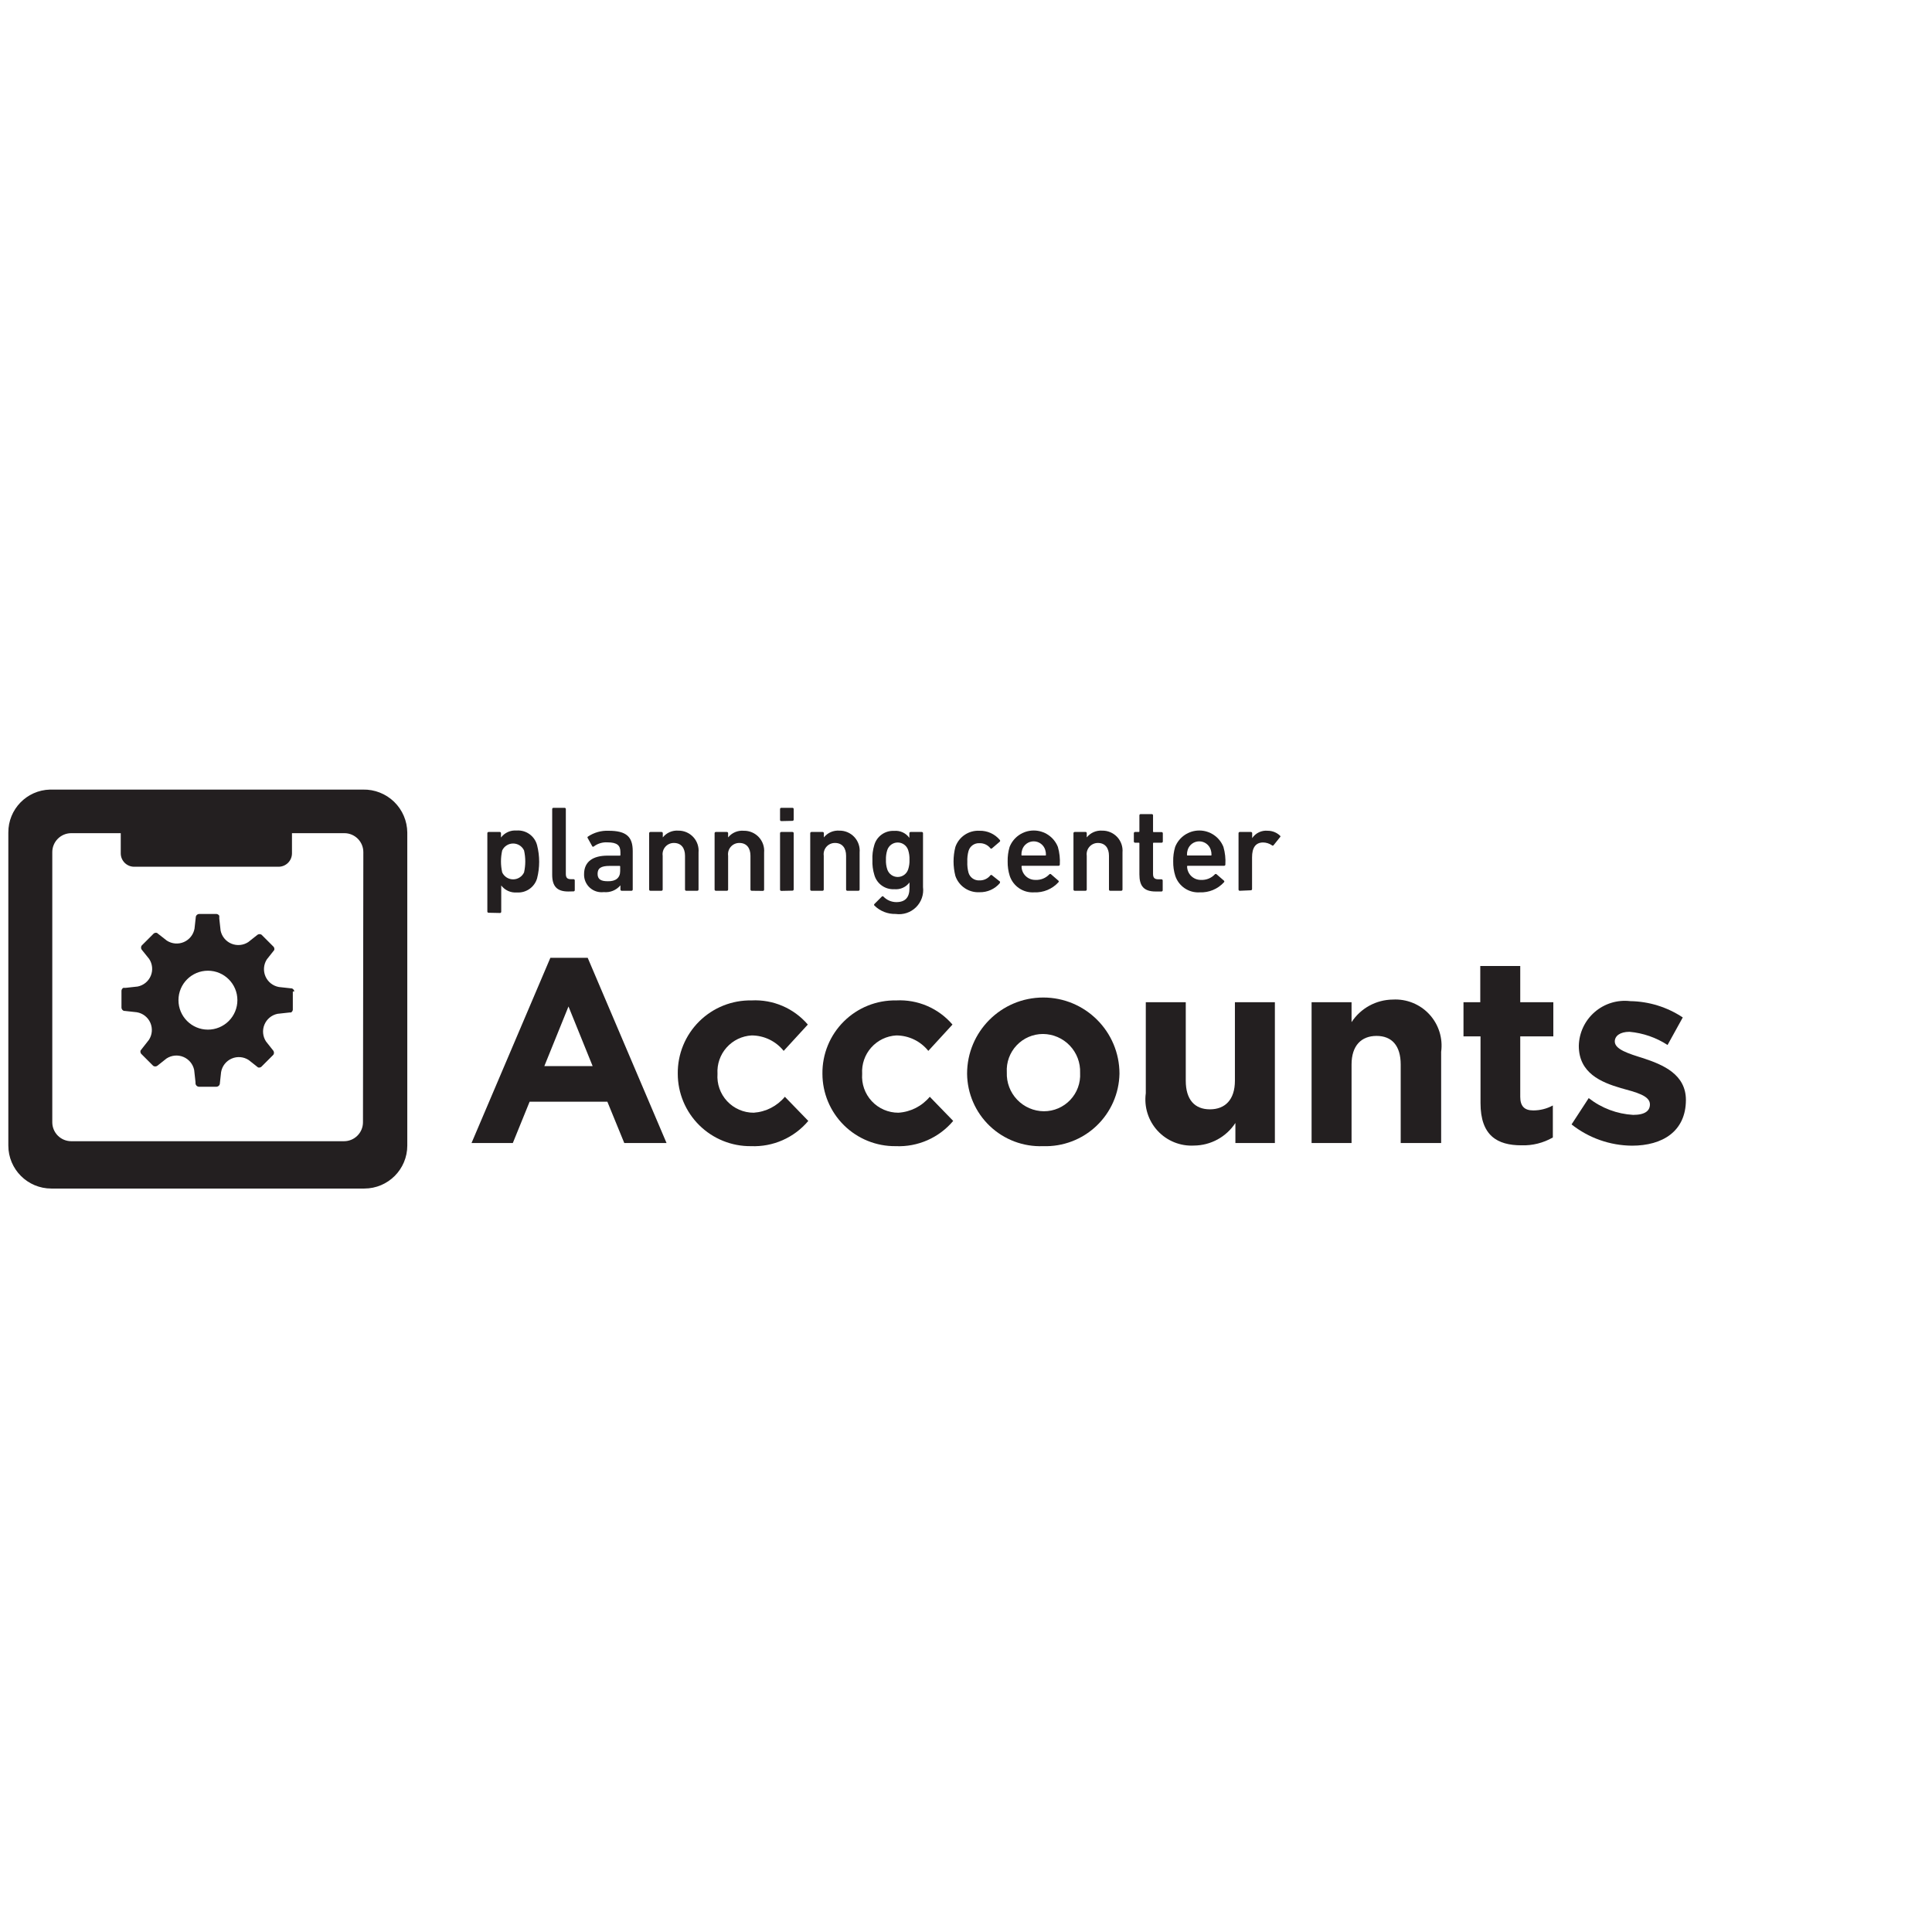
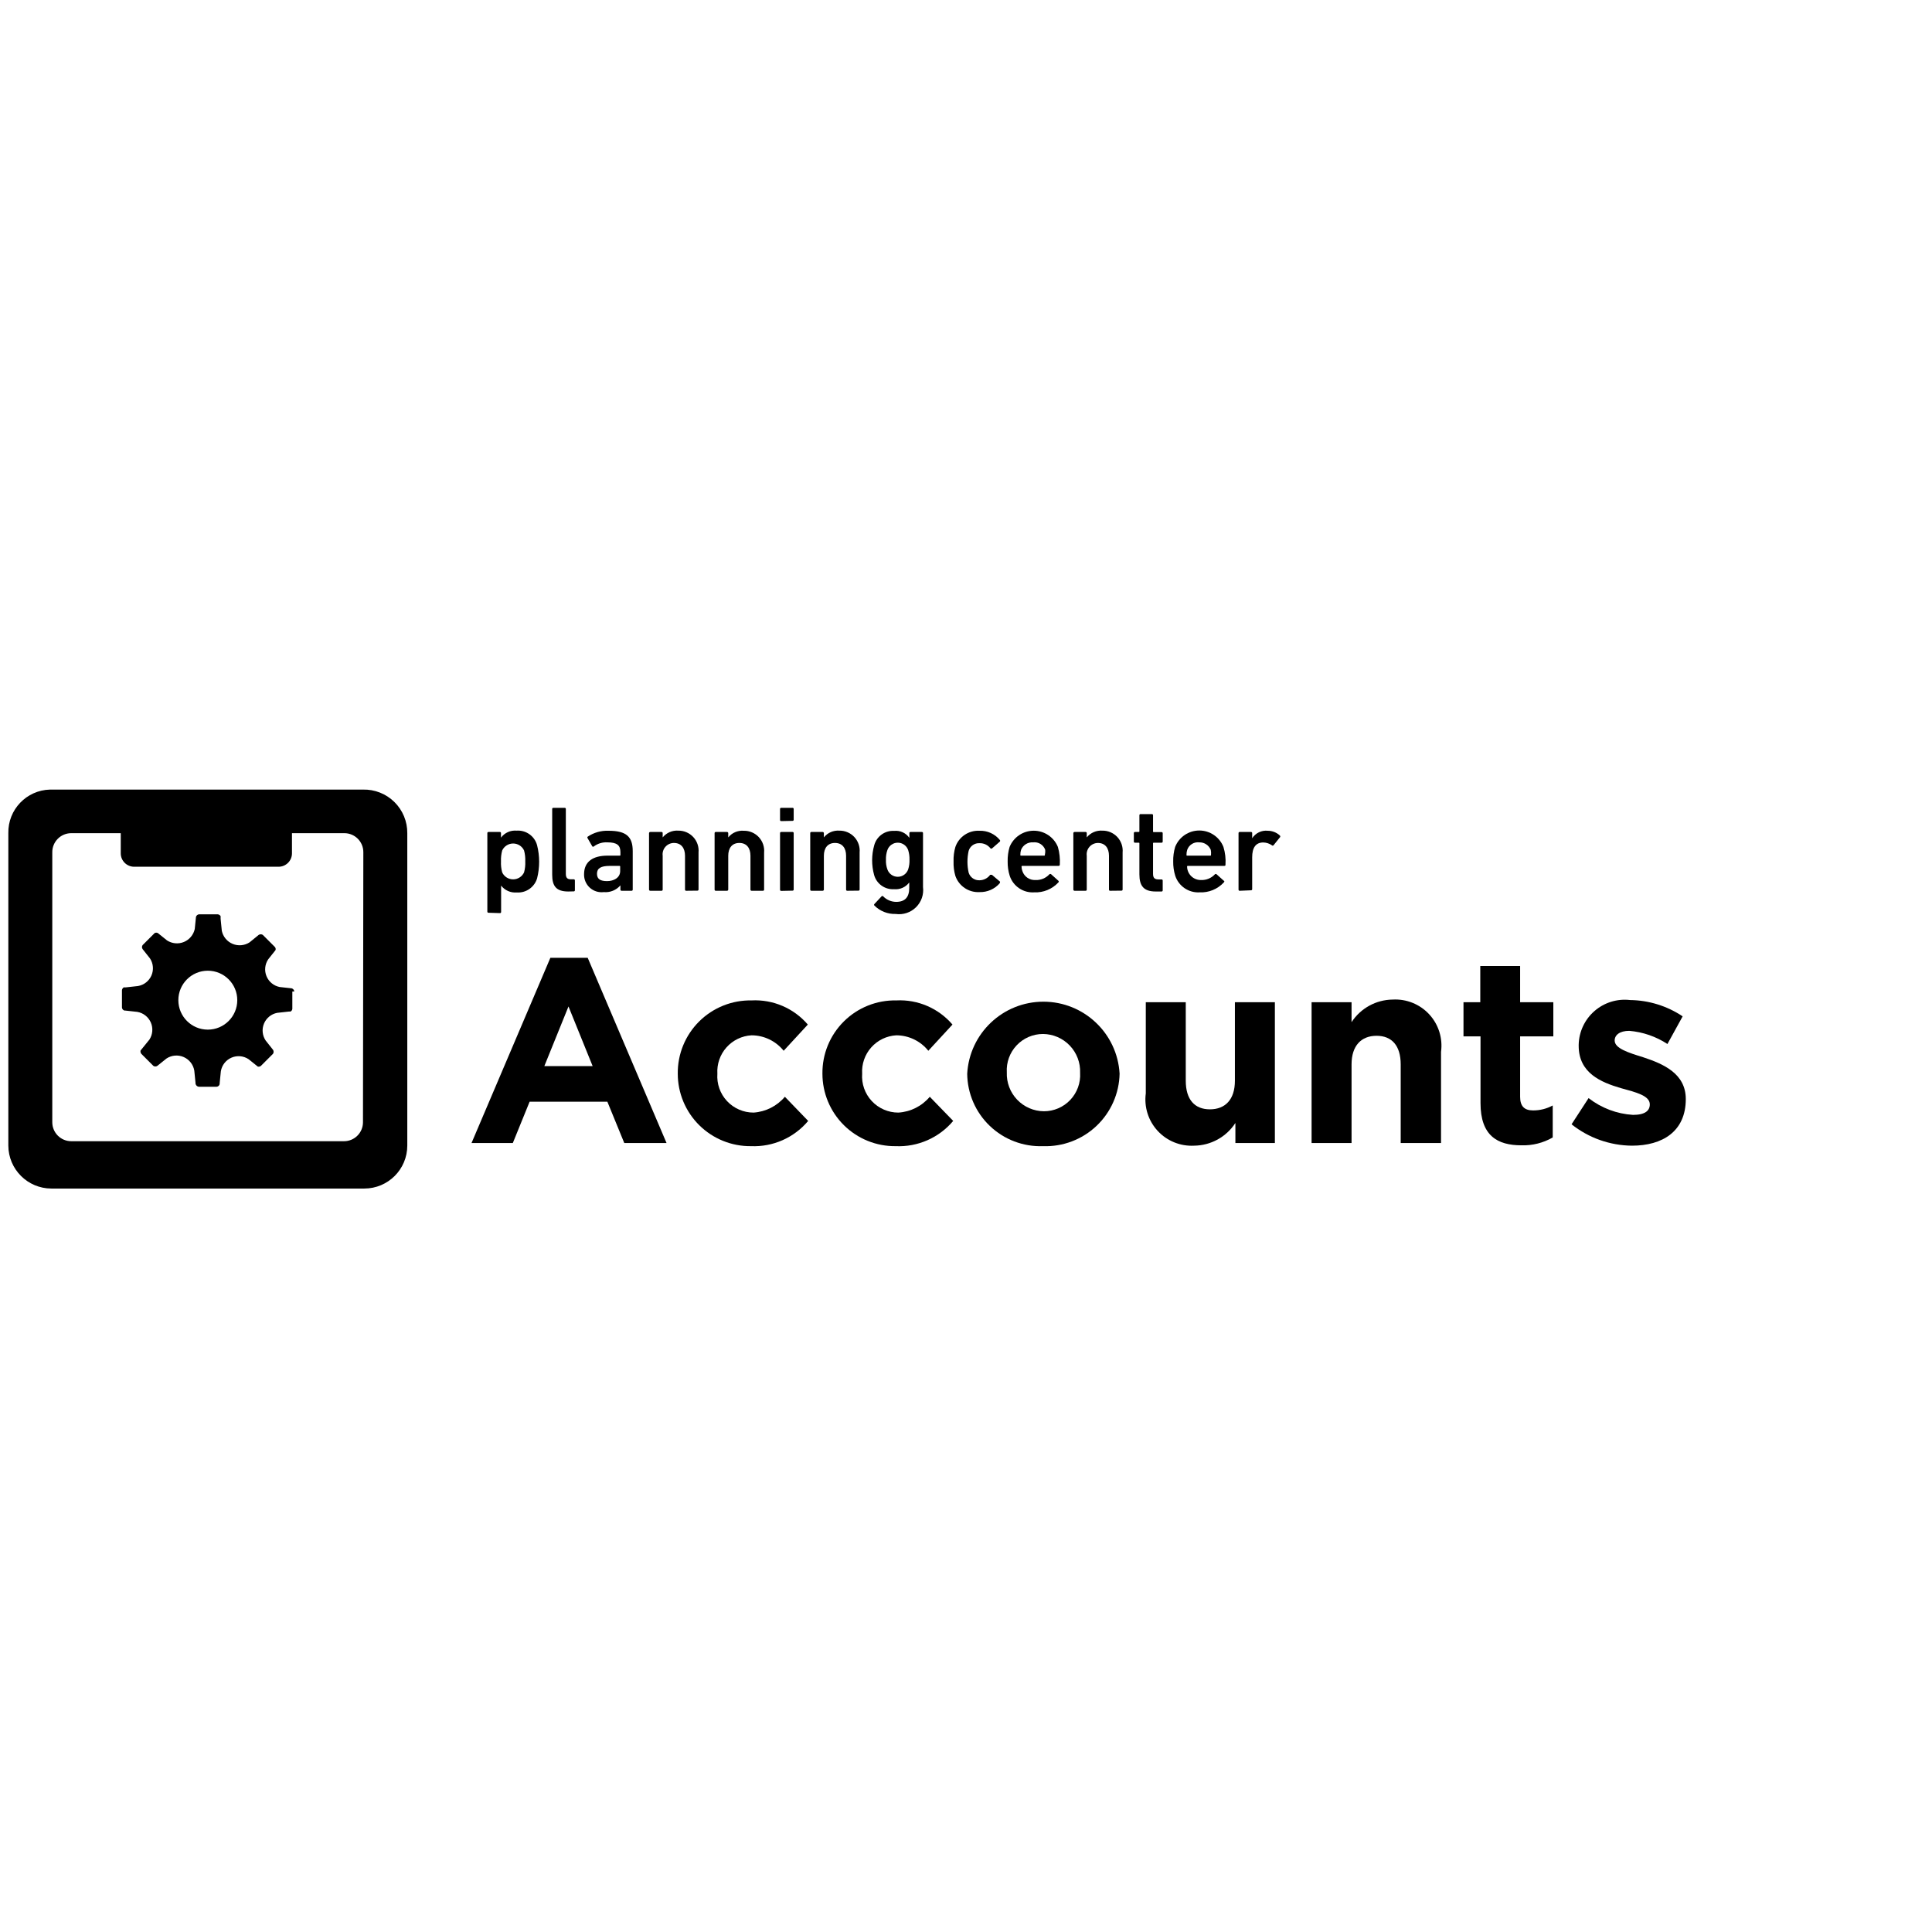
<svg xmlns="http://www.w3.org/2000/svg" viewBox="0 0 16 16">
-   <defs>
-     <style>.cls-1,.cls-2{fill:#231f20;}.cls-2{fill-rule:evenodd;}</style>
-   </defs>
-   <g id="Layer_1" data-name="Layer 1">
-     <path class="cls-1" d="M2.437,8.211h0a.03.03,0,0,0-.021-.026H2.41l-.1-.011a.15.15,0,0,1-.1-.229l.061-.077v0h0l0,0v0h0a.03.03,0,0,0-.005-.027h0v0l-.1-.1h0a.03.03,0,0,0-.033,0l0,0h0l-.077.061a.15.15,0,0,1-.229-.095l-.011-.1v0h0V7.584h0a.03.03,0,0,0-.023-.015H1.648a.03.03,0,0,0-.026.021v0h0l-.011.1a.15.15,0,0,1-.229.1L1.3,7.726h0l0,0h0a.03.03,0,0,0-.027.005h0l0,0-.1.1v0h0a.03.03,0,0,0,0,.033l0,0h0l.062.077a.149.149,0,0,1-.095.229l-.1.011H1.021a.03.03,0,0,0-.015.023h0v.142h0a.03.03,0,0,0,.021.026h.006l.1.011a.149.149,0,0,1,.1.229L1.164,8.7v0h0l0,0v0h0a.03.03,0,0,0,.005.027h0v0l.1.1h0a.03.03,0,0,0,.033,0l0,0h0l.077-.061a.15.15,0,0,1,.229.095l.011.1v0h0v.007h0A.03.03,0,0,0,1.648,9h.146a.03.03,0,0,0,.026-.021v0h0l.011-.1a.149.149,0,0,1,.229-.1l.077.061h0l0,0h0a.03.03,0,0,0,.027-.005h0l.1-.1v0h0a.03.03,0,0,0,0-.033l0,0h0l-.061-.077a.15.15,0,0,1,.095-.229l.1-.011h.012a.03.03,0,0,0,.015-.023h0V8.211Zm-.715.316a.244.244,0,1,1,.244-.244A.244.244,0,0,1,1.721,8.527Z" />
-     <path class="cls-2" d="M3.006,6.539H.414a.354.354,0,0,0-.345.356V9.487a.356.356,0,0,0,.356.356H3.017a.356.356,0,0,0,.356-.356V6.895A.359.359,0,0,0,3.006,6.539Zm0,2.755a.157.157,0,0,1-.157.157H.59a.157.157,0,0,1-.157-.157V7.059A.157.157,0,0,1,.59,6.9H1v.167a.111.111,0,0,0,.111.111H2.307a.111.111,0,0,0,.111-.111V6.9h.434a.157.157,0,0,1,.157.157Z" />
-     <path class="cls-1" d="M5.17,9.466,5.03,9.124H4.386l-.139.342H3.905l.653-1.534h.309L5.52,9.466ZM4.708,8.335l-.2.494h.4Z" />
-     <path class="cls-1" d="M6.22,9.492a.6.6,0,0,1-.607-.6v0a.6.6,0,0,1,.611-.607.574.574,0,0,1,.466.2l-.2.218a.341.341,0,0,0-.265-.128.3.3,0,0,0-.283.318v0a.3.3,0,0,0,.3.322A.368.368,0,0,0,6.5,9.083l.194.2A.588.588,0,0,1,6.22,9.492Z" />
-     <path class="cls-1" d="M7.418,9.492a.6.6,0,0,1-.607-.6v0a.6.6,0,0,1,.611-.607.574.574,0,0,1,.466.2l-.2.218a.341.341,0,0,0-.265-.128.3.3,0,0,0-.283.318v0a.3.3,0,0,0,.3.322A.368.368,0,0,0,7.7,9.083l.194.2A.588.588,0,0,1,7.418,9.492Z" />
-     <path class="cls-1" d="M8.638,9.492a.606.606,0,0,1-.629-.6v0a.631.631,0,0,1,1.262,0v0A.612.612,0,0,1,8.638,9.492Zm.307-.607a.31.31,0,0,0-.307-.322.3.3,0,0,0-.3.318v0a.31.31,0,0,0,.307.322.3.3,0,0,0,.3-.317Z" />
-     <path class="cls-1" d="M10.231,9.466V9.3a.413.413,0,0,1-.342.187.382.382,0,0,1-.4-.433V8.3h.331v.65c0,.157.074.237.2.237s.207-.08.207-.237V8.3h.331V9.466Z" />
-     <path class="cls-1" d="M11.6,9.466v-.65c0-.157-.074-.237-.2-.237s-.207.08-.207.237v.65h-.331V8.3h.331v.165a.413.413,0,0,1,.342-.187.382.382,0,0,1,.4.433v.755Z" />
-     <path class="cls-1" d="M12.6,9.485c-.2,0-.339-.08-.339-.35V8.583H12.12V8.3h.139V8h.331v.3h.274v.283h-.274v.5c0,.076.033.113.107.113a.338.338,0,0,0,.163-.041v.265A.487.487,0,0,1,12.6,9.485Z" />
-     <path class="cls-1" d="M13.515,9.488a.817.817,0,0,1-.5-.176l.142-.218a.658.658,0,0,0,.368.139c.1,0,.139-.035.139-.087v0c0-.072-.113-.1-.241-.135-.163-.048-.348-.124-.348-.35v0a.381.381,0,0,1,.426-.37.807.807,0,0,1,.435.135l-.126.228a.692.692,0,0,0-.315-.109c-.08,0-.122.035-.122.08v0c0,.065.111.1.237.139.163.054.352.133.352.346v0C13.961,9.37,13.768,9.488,13.515,9.488Z" />
-     <path class="cls-1" d="M4.046,7.559a.01.01,0,0,1-.01-.01V6.9a.01.01,0,0,1,.01-.01h.093a.01.01,0,0,1,.01.01v.036h0a.147.147,0,0,1,.129-.058A.163.163,0,0,1,4.448,7a.557.557,0,0,1,0,.274.163.163,0,0,1-.168.117.147.147,0,0,1-.129-.058h0v.218a.01.01,0,0,1-.01.01Zm.294-.334a.414.414,0,0,0,0-.182.1.1,0,0,0-.181,0,.414.414,0,0,0,0,.182.1.1,0,0,0,.181,0Z" />
-     <path class="cls-1" d="M4.706,7.383c-.095,0-.133-.045-.133-.139V6.7a.01.01,0,0,1,.01-.01h.093a.01.01,0,0,1,.01.01v.537c0,.033.013.044.042.044h.022a.01.01,0,0,1,.01.01v.081a.01.01,0,0,1-.01.01Z" />
-     <path class="cls-1" d="M5.148,7.377a.01.01,0,0,1-.01-.01V7.332h0A.159.159,0,0,1,5,7.388a.145.145,0,0,1-.163-.148c0-.106.075-.154.195-.154h.1a.005.005,0,0,0,.006-.006V7.057c0-.055-.026-.081-.108-.081a.17.17,0,0,0-.111.033.009.009,0,0,1-.014,0l-.037-.067a.009.009,0,0,1,0-.013A.284.284,0,0,1,5.04,6.88c.148,0,.2.05.2.169v.318a.01.01,0,0,1-.01.01Zm-.012-.163V7.177a.005.005,0,0,0-.006-.006H5.049c-.073,0-.1.02-.1.066s.029.061.084.061C5.1,7.3,5.136,7.269,5.136,7.214Z" />
-     <path class="cls-1" d="M5.683,7.377a.01.01,0,0,1-.01-.01v-.28c0-.063-.031-.106-.092-.106a.093.093,0,0,0-.093.106v.28a.01.01,0,0,1-.01.01H5.386a.01.01,0,0,1-.01-.01V6.9a.01.01,0,0,1,.01-.01h.093a.01.01,0,0,1,.01.01v.035h0a.15.15,0,0,1,.128-.056.166.166,0,0,1,.168.181v.307a.01.01,0,0,1-.01.01Z" />
-     <path class="cls-1" d="M6.225,7.377a.01.01,0,0,1-.01-.01v-.28c0-.063-.031-.106-.092-.106a.093.093,0,0,0-.093.106v.28a.01.01,0,0,1-.01.01H5.928a.01.01,0,0,1-.01-.01V6.9a.01.01,0,0,1,.01-.01H6.02a.01.01,0,0,1,.01.01v.035h0A.15.15,0,0,1,6.16,6.88a.166.166,0,0,1,.168.181v.307a.01.01,0,0,1-.01.01Z" />
-     <path class="cls-1" d="M6.47,6.8a.01.01,0,0,1-.01-.01V6.7a.01.01,0,0,1,.01-.01h.093a.01.01,0,0,1,.01.01v.088a.01.01,0,0,1-.01.01Zm0,.578a.01.01,0,0,1-.01-.01V6.9a.01.01,0,0,1,.01-.01h.093a.01.01,0,0,1,.01.01v.466a.01.01,0,0,1-.01.01Z" />
-     <path class="cls-1" d="M7.017,7.377a.01.01,0,0,1-.01-.01v-.28c0-.063-.031-.106-.092-.106a.093.093,0,0,0-.093.106v.28a.01.01,0,0,1-.01.01H6.72a.01.01,0,0,1-.01-.01V6.9a.01.01,0,0,1,.01-.01h.093a.01.01,0,0,1,.01.01v.035h0a.15.15,0,0,1,.128-.056.166.166,0,0,1,.168.181v.307a.01.01,0,0,1-.01.01Z" />
-     <path class="cls-1" d="M7.242,7.5a.009.009,0,0,1,0-.014l.06-.06a.009.009,0,0,1,.015,0,.149.149,0,0,0,.106.045c.075,0,.109-.04.109-.116V7.308h0a.14.14,0,0,1-.126.056.162.162,0,0,1-.165-.118.37.37,0,0,1-.016-.124A.364.364,0,0,1,7.24,7a.162.162,0,0,1,.165-.119.139.139,0,0,1,.126.058h0V6.9a.01.01,0,0,1,.01-.01h.093a.01.01,0,0,1,.01.01v.446a.2.2,0,0,1-.227.223A.241.241,0,0,1,7.242,7.5Zm.279-.3a.227.227,0,0,0,.011-.08.234.234,0,0,0-.011-.08.091.091,0,0,0-.173,0,.234.234,0,0,0-.011.08.227.227,0,0,0,.011.08.091.091,0,0,0,.173,0Z" />
-     <path class="cls-1" d="M7.912,7.254a.484.484,0,0,1,0-.24.2.2,0,0,1,.2-.134.212.212,0,0,1,.168.076.01.01,0,0,1,0,.014l-.064.055a.009.009,0,0,1-.014,0,.11.11,0,0,0-.09-.042.089.089,0,0,0-.091.064.286.286,0,0,0-.01.09.293.293,0,0,0,.01.091.089.089,0,0,0,.091.063.11.11,0,0,0,.09-.042.009.009,0,0,1,.014,0L8.28,7.3c.005,0,0,.009,0,.014a.214.214,0,0,1-.168.075A.2.2,0,0,1,7.912,7.254Z" />
-     <path class="cls-1" d="M8.362,7.253a.377.377,0,0,1-.017-.119.387.387,0,0,1,.016-.12.215.215,0,0,1,.4,0,.436.436,0,0,1,.016.146.01.01,0,0,1-.011.01h-.3a.005.005,0,0,0-.006.006.113.113,0,0,0,.116.111.147.147,0,0,0,.114-.046.01.01,0,0,1,.015,0l.06.052a.009.009,0,0,1,0,.014.256.256,0,0,1-.2.083A.2.2,0,0,1,8.362,7.253Zm.294-.215a.1.1,0,0,0-.191,0,.123.123,0,0,0-.006.041.005.005,0,0,0,.006.006h.191a.005.005,0,0,0,.006-.006A.123.123,0,0,0,8.656,7.038Z" />
-     <path class="cls-1" d="M9.194,7.377a.01.01,0,0,1-.01-.01v-.28c0-.063-.031-.106-.092-.106A.093.093,0,0,0,9,7.087v.28a.01.01,0,0,1-.01.01H8.9a.01.01,0,0,1-.01-.01V6.9a.01.01,0,0,1,.01-.01h.093A.01.01,0,0,1,9,6.9v.035H9a.15.15,0,0,1,.128-.056.166.166,0,0,1,.168.181v.307a.01.01,0,0,1-.01.01Z" />
-     <path class="cls-1" d="M9.571,7.383c-.1,0-.135-.047-.135-.142V6.985a.005.005,0,0,0-.006-.006H9.4a.01.01,0,0,1-.01-.01V6.9a.01.01,0,0,1,.01-.01H9.43a.005.005,0,0,0,.006-.006V6.752a.01.01,0,0,1,.01-.01h.093a.01.01,0,0,1,.01.01v.133a.005.005,0,0,0,.006.006h.065a.01.01,0,0,1,.01.01v.068a.01.01,0,0,1-.01.01H9.555a.005.005,0,0,0-.006.006v.252c0,.034.014.045.045.045h.025a.01.01,0,0,1,.01.01v.081a.01.01,0,0,1-.01.01Z" />
-     <path class="cls-1" d="M9.733,7.253a.377.377,0,0,1-.017-.119.387.387,0,0,1,.016-.12.215.215,0,0,1,.4,0,.436.436,0,0,1,.016.146.01.01,0,0,1-.011.01h-.3a.005.005,0,0,0-.006.006.113.113,0,0,0,.116.111.147.147,0,0,0,.114-.046.01.01,0,0,1,.015,0l.06.052a.009.009,0,0,1,0,.014.256.256,0,0,1-.2.083A.2.2,0,0,1,9.733,7.253Zm.294-.215a.1.1,0,0,0-.191,0,.123.123,0,0,0-.006.041.005.005,0,0,0,.006.006h.191a.005.005,0,0,0,.006-.006A.123.123,0,0,0,10.027,7.038Z" />
-     <path class="cls-1" d="M10.267,7.377a.01.01,0,0,1-.01-.01V6.9a.01.01,0,0,1,.01-.01h.093a.01.01,0,0,1,.01.01v.041h0A.139.139,0,0,1,10.5,6.88a.147.147,0,0,1,.1.04c.005.005.006.009,0,.014L10.547,7a.009.009,0,0,1-.014,0,.131.131,0,0,0-.072-.023c-.064,0-.092.045-.092.123v.263a.01.01,0,0,1-.01.01Z" />
+   <g id="4cc6bc4e-b803-47b3-a5fd-793392a59383" data-name="Layer 1">
+     <path d="M2.437,8.211h0a.03.03,0,0,0-.021-.026h0l-.1-.011a.149.149,0,0,1-.095-.229l.061-.077,0,0h0l0,0v0h0a.027.027,0,0,0-.006-.026v0h0l-.1-.1h0a.032.032,0,0,0-.033,0l0,0h0l-.076.062a.151.151,0,0,1-.23-.095l-.01-.1V7.587l0,0v0a.034.034,0,0,0-.023-.015H1.648a.03.03,0,0,0-.025.021v0h0l-.01.1a.151.151,0,0,1-.23.095l-.076-.061,0,0h0l0,0h0a.03.03,0,0,0-.026,0h0l0,0-.1.1,0,0h0a.029.029,0,0,0,0,.033l0,0h0l.061.077a.149.149,0,0,1-.1.229l-.1.011H1.025l0,0h0a.031.031,0,0,0-.015.023h0v.144h0a.028.028,0,0,0,.021.025h.006l.1.011a.15.15,0,0,1,.1.23L1.164,8.7l0,0v0l0,0v0h0a.033.033,0,0,0,.006.027h0v0l.1.1h0a.029.029,0,0,0,.033,0l0,0h0l.076-.061a.15.15,0,0,1,.23.1l.01.1v0h0v0l0,0h0A.031.031,0,0,0,1.648,9h.146a.028.028,0,0,0,.025-.021V8.972h0l.01-.1a.149.149,0,0,1,.23-.1l.076.061h0l0,0h0a.03.03,0,0,0,.026-.006h0l.1-.1,0,0h0a.03.03,0,0,0,0-.033l0,0h0l-.061-.077a.149.149,0,0,1,.095-.229l.1-.011h.011a.027.027,0,0,0,.015-.022V8.211Zm-.716.316a.244.244,0,1,1,.244-.244A.244.244,0,0,1,1.721,8.527Z" />
+     <path d="M3.006,6.539H.414A.354.354,0,0,0,.069,6.9V9.487a.357.357,0,0,0,.356.356H3.017a.356.356,0,0,0,.356-.356V6.9A.358.358,0,0,0,3.006,6.539Zm0,2.755a.157.157,0,0,1-.157.157H.59a.157.157,0,0,1-.157-.157V7.059A.157.157,0,0,1,.59,6.9H1v.167a.111.111,0,0,0,.111.111H2.307a.111.111,0,0,0,.111-.111V6.9h.434a.157.157,0,0,1,.157.157Z" fill-rule="evenodd" />
+     <path d="M5.17,9.466l-.14-.342H4.386l-.139.342H3.905l.653-1.534h.309L5.52,9.466ZM4.708,8.335l-.2.494h.4Z" />
+     <path d="M6.22,9.492a.6.6,0,0,1-.607-.6v0a.6.6,0,0,1,.611-.607.574.574,0,0,1,.466.2l-.2.217a.342.342,0,0,0-.266-.128.3.3,0,0,0-.283.318v0a.3.3,0,0,0,.3.322A.372.372,0,0,0,6.5,9.083l.193.2A.586.586,0,0,1,6.22,9.492Z" />
+     <path d="M7.418,9.492a.6.6,0,0,1-.607-.6v0a.6.6,0,0,1,.612-.607.573.573,0,0,1,.465.2l-.2.217a.341.341,0,0,0-.265-.128.3.3,0,0,0-.283.318v0a.3.3,0,0,0,.3.322A.368.368,0,0,0,7.7,9.083l.194.2A.588.588,0,0,1,7.418,9.492Z" />
+     <path d="M8.638,9.492a.606.606,0,0,1-.628-.6v0a.632.632,0,0,1,1.262,0v0A.613.613,0,0,1,8.638,9.492Zm.307-.607a.31.31,0,0,0-.307-.322.3.3,0,0,0-.3.318v0a.31.31,0,0,0,.307.322.3.3,0,0,0,.3-.318Z" />
+     <path d="M10.231,9.466V9.3a.413.413,0,0,1-.342.188.383.383,0,0,1-.4-.433V8.3h.331v.65c0,.157.074.237.2.237s.207-.08.207-.237V8.3h.331V9.466Z" />
+     <path d="M11.6,9.466V8.815c0-.156-.074-.237-.2-.237s-.207.081-.207.237v.651h-.331V8.3h.331v.165a.412.412,0,0,1,.341-.187.382.382,0,0,1,.4.433v.755Z" />
+     <path d="M12.6,9.485c-.2,0-.339-.08-.339-.35V8.583H12.12V8.3h.139V8h.33v.3h.275v.283h-.275v.5c0,.076.033.113.107.113a.337.337,0,0,0,.163-.041v.265A.489.489,0,0,1,12.6,9.485Z" />
+     <path d="M13.515,9.488a.815.815,0,0,1-.5-.177l.141-.217a.664.664,0,0,0,.368.139c.1,0,.139-.035.139-.087v0c0-.072-.113-.1-.241-.135-.163-.048-.348-.124-.348-.35V8.652a.381.381,0,0,1,.426-.37.8.8,0,0,1,.435.135l-.126.229a.681.681,0,0,0-.316-.109c-.08,0-.121.035-.121.08v0c0,.065.111.1.237.139.163.054.352.133.352.346v0C13.961,9.37,13.768,9.488,13.515,9.488Z" />
+     <path d="M4.046,7.559a.009.009,0,0,1-.01-.01V6.9a.009.009,0,0,1,.01-.01h.093a.009.009,0,0,1,.01.01v.037h0a.145.145,0,0,1,.129-.058A.164.164,0,0,1,4.448,7a.561.561,0,0,1,0,.274.164.164,0,0,1-.169.117.147.147,0,0,1-.129-.057h0v.218a.009.009,0,0,1-.01.01Zm.294-.334a.287.287,0,0,0,.01-.091.3.3,0,0,0-.01-.091.1.1,0,0,0-.181,0,.3.3,0,0,0-.01.091.287.287,0,0,0,.01.091.1.1,0,0,0,.181,0Z" />
+     <path d="M4.706,7.383c-.1,0-.133-.045-.133-.139V6.7a.009.009,0,0,1,.01-.01h.093a.009.009,0,0,1,.01.01v.537c0,.033.013.045.042.045h.023a.009.009,0,0,1,.01.01v.08a.009.009,0,0,1-.01.01Z" />
+     <path d="M5.148,7.377a.009.009,0,0,1-.01-.01V7.332h0A.162.162,0,0,1,5,7.388a.145.145,0,0,1-.163-.148c0-.106.075-.154.195-.154h.1a.005.005,0,0,0,.006-.006V7.057c0-.056-.027-.081-.108-.081a.17.17,0,0,0-.111.033.009.009,0,0,1-.014,0l-.038-.066a.01.01,0,0,1,0-.014A.288.288,0,0,1,5.04,6.88c.148,0,.2.05.2.169v.318a.009.009,0,0,1-.01.01Zm-.012-.163V7.177a.005.005,0,0,0-.006-.006H5.049c-.073,0-.105.02-.105.065s.029.061.084.061S5.136,7.269,5.136,7.214Z" />
+     <path d="M5.683,7.377a.009.009,0,0,1-.01-.01v-.28c0-.063-.031-.106-.092-.106a.094.094,0,0,0-.093.106v.28a.009.009,0,0,1-.01.01H5.386a.01.01,0,0,1-.011-.01V6.9a.01.01,0,0,1,.011-.01h.092a.009.009,0,0,1,.01.01v.035h0a.153.153,0,0,1,.129-.056.166.166,0,0,1,.168.181v.306a.009.009,0,0,1-.01.01Z" />
+     <path d="M6.225,7.377a.009.009,0,0,1-.01-.01v-.28c0-.063-.031-.106-.092-.106s-.092.043-.092.106v.28a.01.01,0,0,1-.011.01H5.928a.009.009,0,0,1-.01-.01V6.9a.009.009,0,0,1,.01-.01H6.02a.01.01,0,0,1,.011.01v.035h0A.15.15,0,0,1,6.16,6.88a.166.166,0,0,1,.168.181v.306a.009.009,0,0,1-.01.01Z" />
+     <path d="M6.47,6.8a.009.009,0,0,1-.01-.01V6.7a.009.009,0,0,1,.01-.01h.093a.009.009,0,0,1,.01.01v.088a.009.009,0,0,1-.01.01Zm0,.578a.009.009,0,0,1-.01-.01V6.9a.009.009,0,0,1,.01-.01h.093a.009.009,0,0,1,.01.01v.466a.009.009,0,0,1-.01.01Z" />
+     <path d="M7.017,7.377a.009.009,0,0,1-.01-.01v-.28c0-.063-.031-.106-.092-.106s-.092.043-.092.106v.28a.01.01,0,0,1-.011.01H6.72a.009.009,0,0,1-.01-.01V6.9a.009.009,0,0,1,.01-.01h.092a.01.01,0,0,1,.011.01v.035h0a.15.15,0,0,1,.128-.056.166.166,0,0,1,.168.181v.306a.009.009,0,0,1-.01.01Z" />
+     <path d="M7.242,7.5a.009.009,0,0,1,0-.014L7.3,7.424a.009.009,0,0,1,.015,0,.152.152,0,0,0,.106.045c.075,0,.109-.04.109-.116V7.308h0a.14.14,0,0,1-.126.056.161.161,0,0,1-.165-.118A.457.457,0,0,1,7.24,7a.161.161,0,0,1,.165-.119.136.136,0,0,1,.126.058h0V6.9a.009.009,0,0,1,.01-.01h.093a.009.009,0,0,1,.01.01v.446a.2.2,0,0,1-.227.223A.238.238,0,0,1,7.242,7.5ZM7.521,7.2a.231.231,0,0,0,.011-.08.242.242,0,0,0-.011-.08.091.091,0,0,0-.172,0,.217.217,0,0,0-.012.08.207.207,0,0,0,.012.08.091.091,0,0,0,.172,0Z" />
+     <path d="M7.912,7.254a.381.381,0,0,1-.015-.12.386.386,0,0,1,.015-.12.2.2,0,0,1,.2-.134.21.21,0,0,1,.168.076.01.01,0,0,1,0,.014l-.063.055a.01.01,0,0,1-.015,0,.109.109,0,0,0-.089-.042.089.089,0,0,0-.091.063.415.415,0,0,0,0,.181.09.09,0,0,0,.091.063A.11.11,0,0,0,8.2,7.245s.009,0,.015,0L8.28,7.3c.005,0,0,.009,0,.014a.214.214,0,0,1-.168.074A.2.2,0,0,1,7.912,7.254Z" />
+     <path d="M8.362,7.253a.376.376,0,0,1-.017-.119.391.391,0,0,1,.016-.12.216.216,0,0,1,.4,0,.439.439,0,0,1,.016.146.01.01,0,0,1-.011.011h-.3a.005.005,0,0,0-.006.006.106.106,0,0,0,.007.037.108.108,0,0,0,.109.074.146.146,0,0,0,.114-.047.011.011,0,0,1,.016,0l.059.053a.009.009,0,0,1,0,.014.257.257,0,0,1-.2.082A.2.2,0,0,1,8.362,7.253Zm.294-.215a.094.094,0,0,0-.1-.062.1.1,0,0,0-.1.062.133.133,0,0,0-.006.042.005.005,0,0,0,.006.006h.191a.005.005,0,0,0,.006-.006A.133.133,0,0,0,8.656,7.038Z" />
+     <path d="M9.194,7.377a.009.009,0,0,1-.01-.01v-.28c0-.063-.031-.106-.092-.106A.094.094,0,0,0,9,7.087v.28a.009.009,0,0,1-.01.01H8.9a.01.01,0,0,1-.011-.01V6.9a.01.01,0,0,1,.011-.01h.092A.009.009,0,0,1,9,6.9v.035H9a.153.153,0,0,1,.129-.056.166.166,0,0,1,.168.181v.306a.009.009,0,0,1-.01.01Z" />
+     <path d="M9.571,7.383c-.1,0-.135-.047-.135-.142V6.985a.005.005,0,0,0-.006-.006H9.4a.009.009,0,0,1-.01-.01V6.9a.009.009,0,0,1,.01-.01H9.43a.005.005,0,0,0,.006-.006V6.752a.009.009,0,0,1,.01-.01h.093a.009.009,0,0,1,.01.01v.133a.005.005,0,0,0,.006.006h.064a.009.009,0,0,1,.01.01v.068a.009.009,0,0,1-.01.01H9.555a.005.005,0,0,0-.006.006v.252c0,.034.014.046.045.046h.025a.009.009,0,0,1,.01.01v.08a.009.009,0,0,1-.01.01Z" />
+     <path d="M9.733,7.253a.376.376,0,0,1-.017-.119.391.391,0,0,1,.016-.12.215.215,0,0,1,.4,0,.407.407,0,0,1,.017.146c0,.007,0,.011-.012.011h-.3a.005.005,0,0,0-.006.006.113.113,0,0,0,.116.111.148.148,0,0,0,.114-.047.01.01,0,0,1,.015,0l.059.053c.006,0,.006.009,0,.014a.256.256,0,0,1-.2.082A.2.2,0,0,1,9.733,7.253Zm.294-.215a.1.1,0,0,0-.095-.062.094.094,0,0,0-.1.062.133.133,0,0,0-.006.042.005.005,0,0,0,.006.006h.191a.005.005,0,0,0,.006-.006A.133.133,0,0,0,10.027,7.038Z" />
+     <path d="M10.267,7.377a.009.009,0,0,1-.01-.01V6.9a.009.009,0,0,1,.01-.01h.093a.009.009,0,0,1,.01.01v.042h0A.137.137,0,0,1,10.5,6.88a.148.148,0,0,1,.1.04s.006.009,0,.014L10.547,7a.009.009,0,0,1-.014,0,.13.13,0,0,0-.071-.023c-.064,0-.092.045-.092.123v.263a.009.009,0,0,1-.01.01Z" />
  </g>
</svg>
